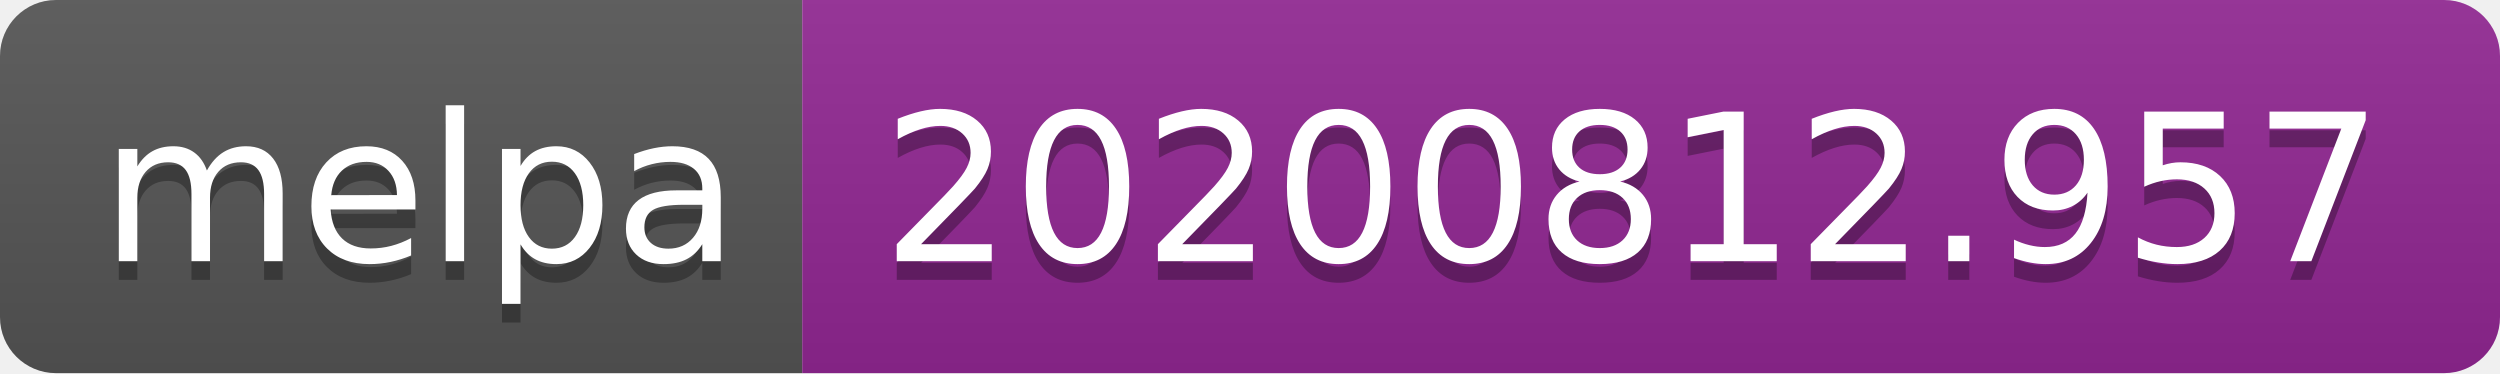
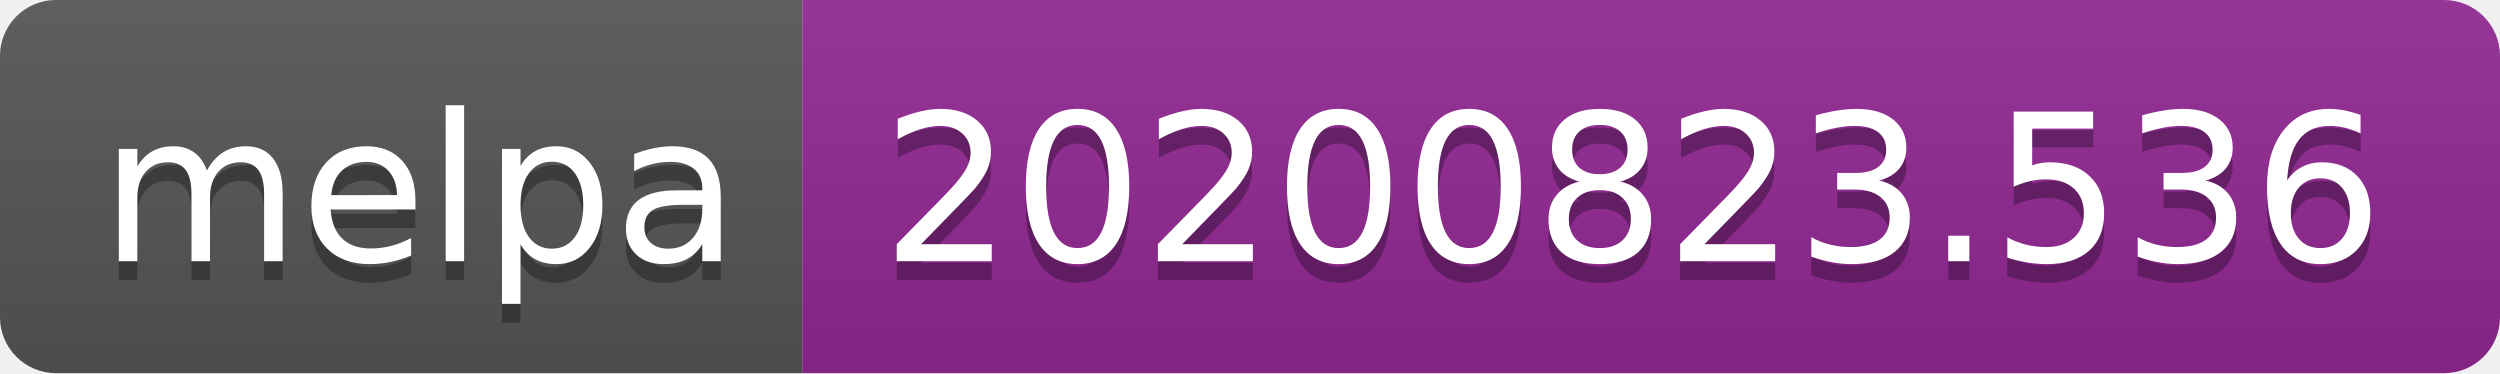
- <svg xmlns="http://www.w3.org/2000/svg" width="134" height="20" role="img" aria-label="melpa: 20200812.957">
+ <svg xmlns="http://www.w3.org/2000/svg" width="134" height="20" role="img" aria-label="melpa: 20200823.536">
  <linearGradient id="s" x2="0" y2="100%">
    <stop offset="0" stop-color="#bbb" stop-opacity=".1" />
    <stop offset="1" stop-opacity=".1" />
  </linearGradient>
  <clipPath id="r">
    <rect width="134" height="20" rx="3" fill="#fff" />
  </clipPath>
  <g clip-path="url(#r)">
    <rect width="43" height="20" fill="#555" />
    <rect x="43" width="91" height="20" fill="#922793" />
    <rect width="134" height="20" fill="url(#s)" />
  </g>
  <g fill="#fff" text-anchor="middle" font-family="Verdana,Geneva,DejaVu Sans,sans-serif" text-rendering="geometricPrecision" font-size="110">
    <text aria-hidden="true" x="225" y="150" fill="#010101" fill-opacity=".3" transform="scale(.1)" textLength="330">melpa</text>
    <text x="225" y="140" transform="scale(.1)" fill="#fff" textLength="330">melpa</text>
-     <text aria-hidden="true" x="875" y="150" fill="#010101" fill-opacity=".3" transform="scale(.1)" textLength="810">20200812.957</text>
-     <text x="875" y="140" transform="scale(.1)" fill="#fff" textLength="810">20200812.957</text>
+     <text aria-hidden="true" x="875" y="150" fill="#010101" fill-opacity=".3" transform="scale(.1)" textLength="810">20200823.536</text>
+     <text x="875" y="140" transform="scale(.1)" fill="#fff" textLength="810">20200823.536</text>
  </g>
</svg>
